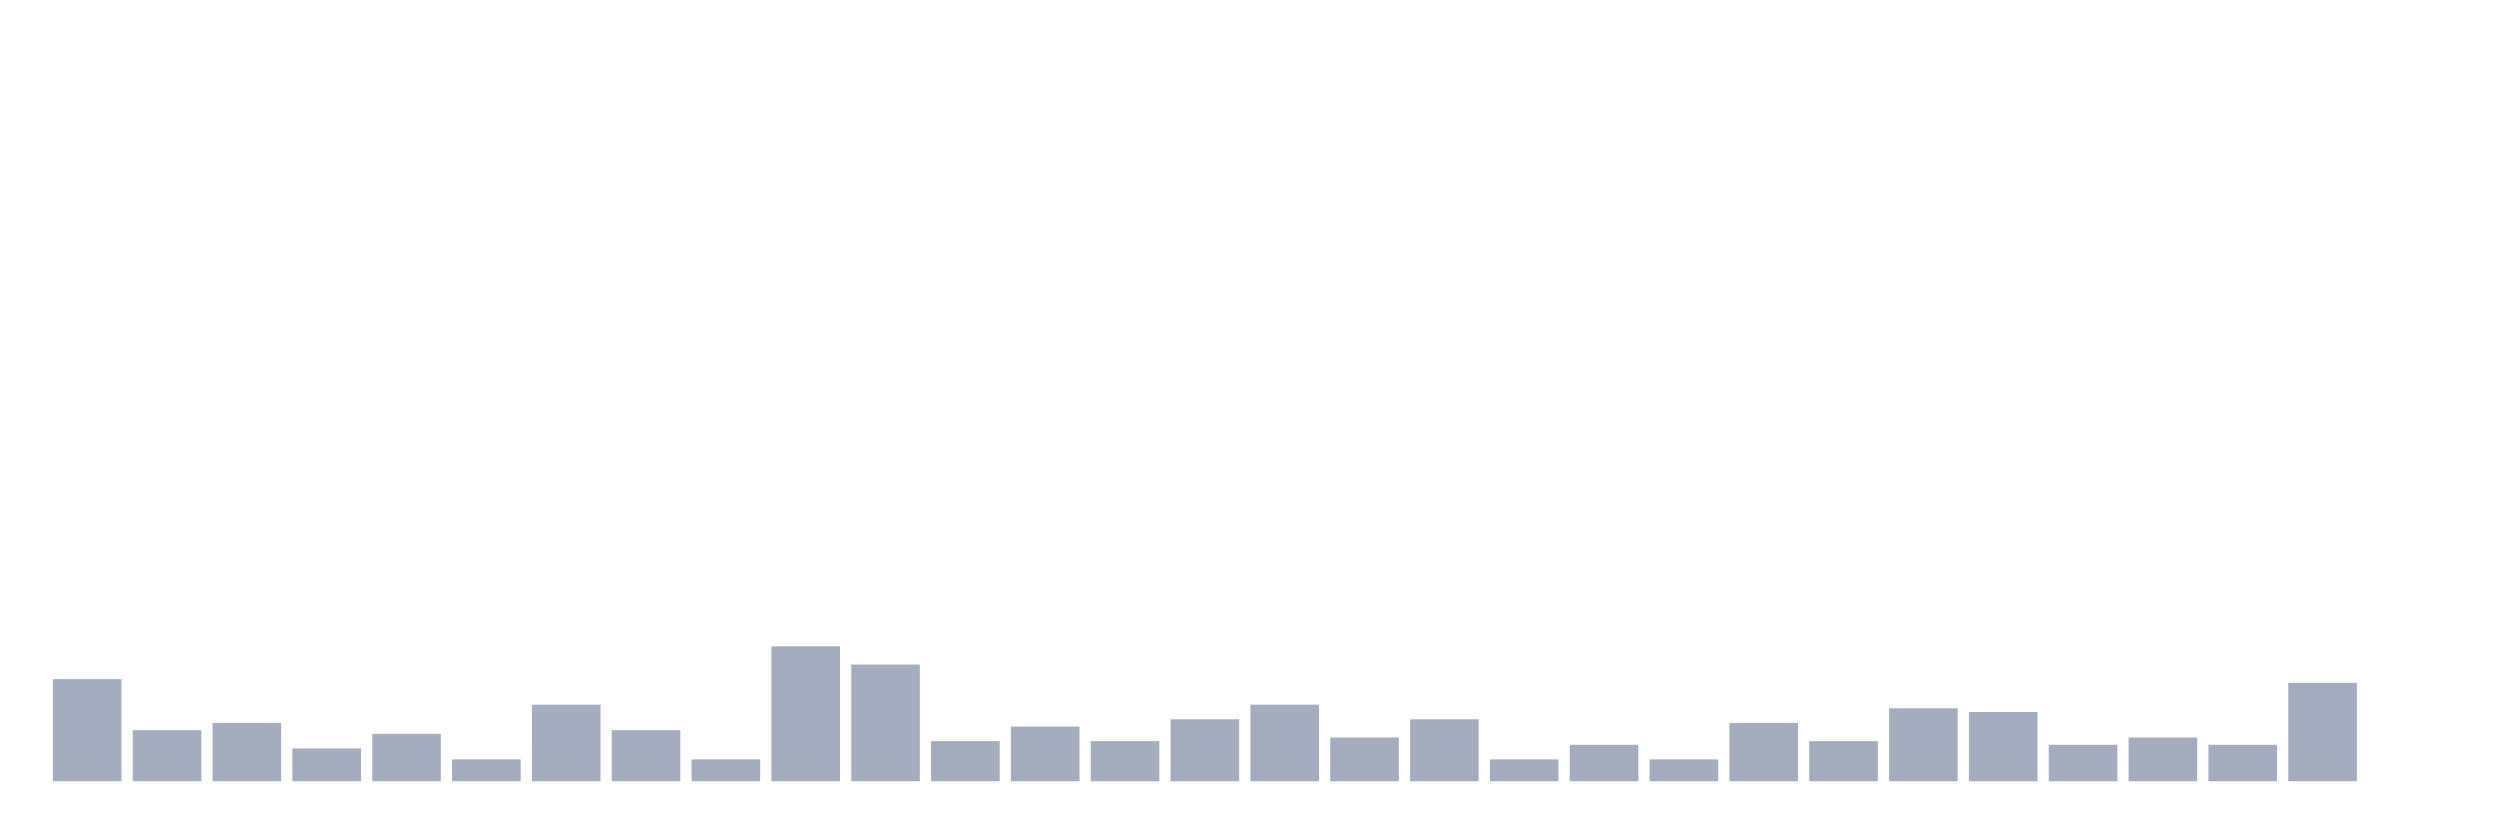
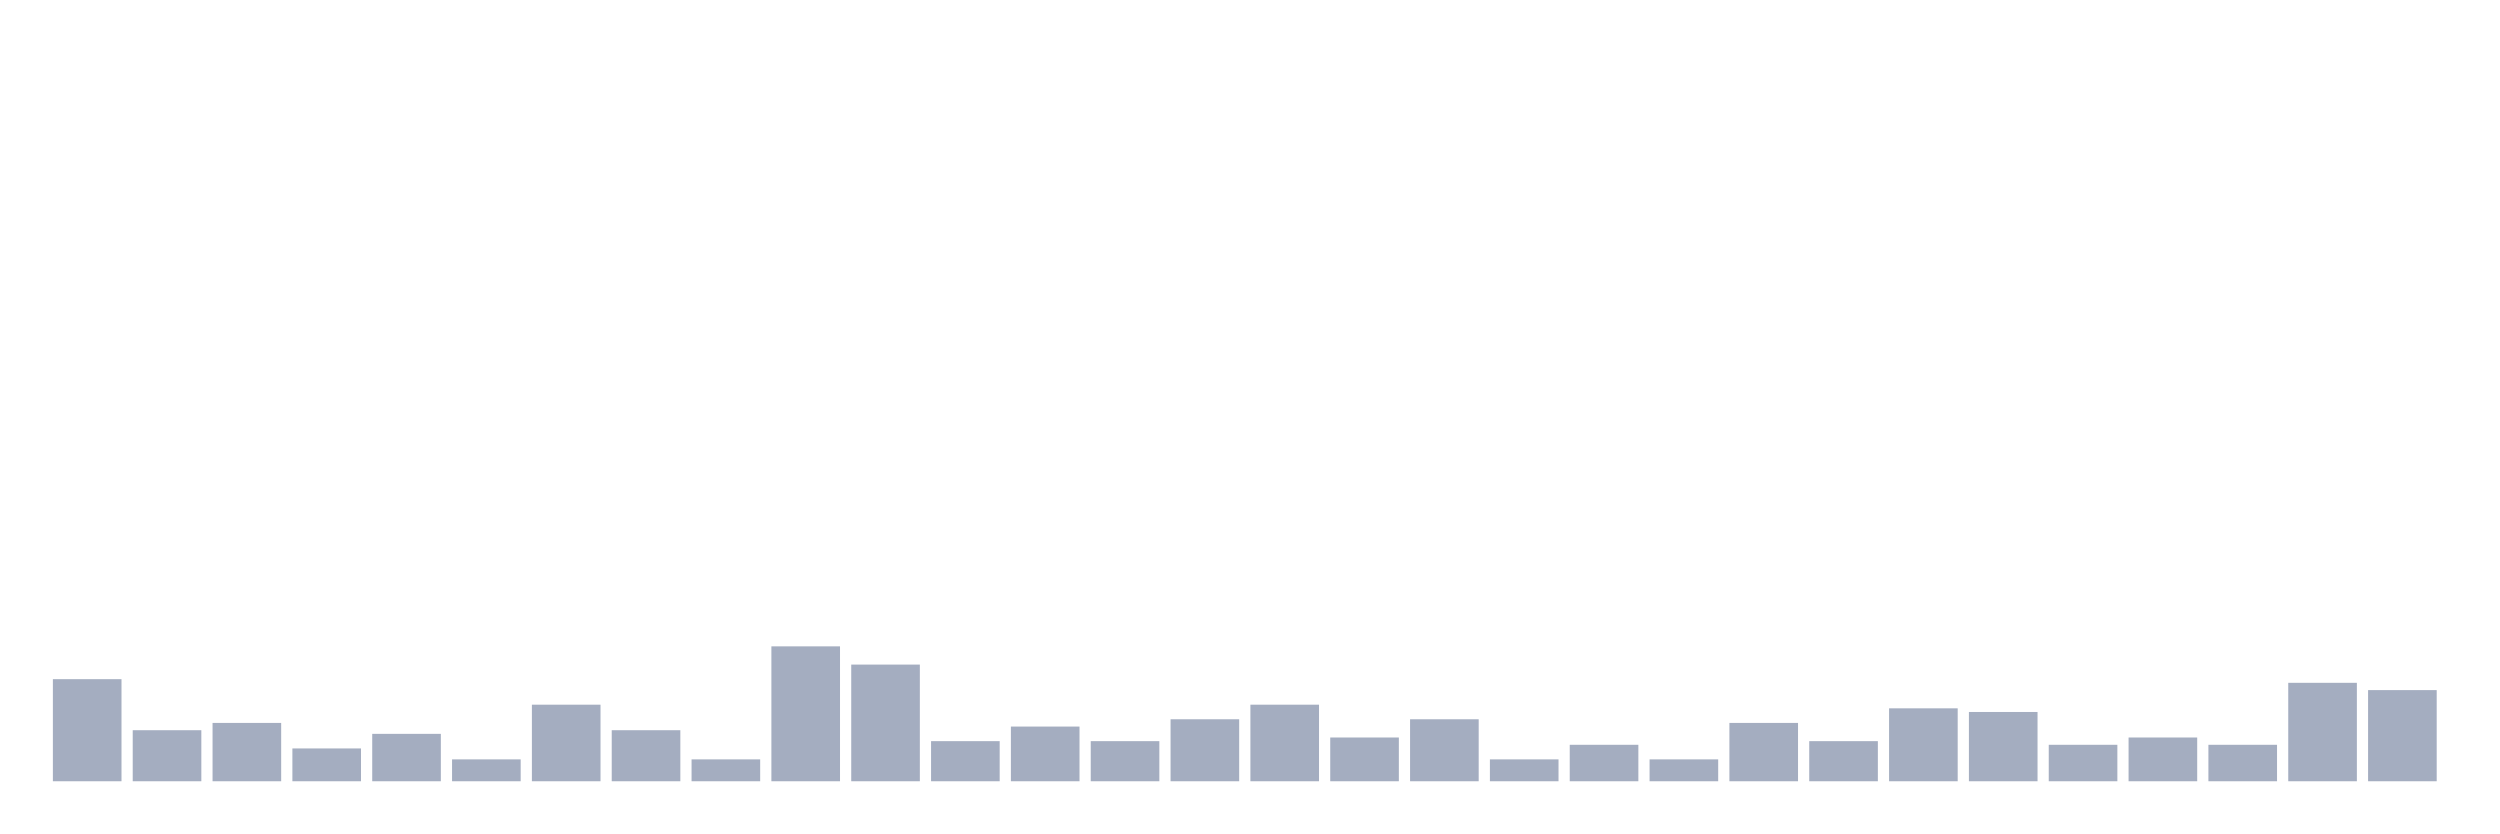
<svg xmlns="http://www.w3.org/2000/svg" viewBox="0 0 480 160">
  <g transform="translate(10,10)">
    <rect class="bar" x="0.153" width="13.175" y="120.4" height="19.6" fill="rgb(164,173,192)" />
    <rect class="bar" x="15.482" width="13.175" y="130.2" height="9.8" fill="rgb(164,173,192)" />
    <rect class="bar" x="30.81" width="13.175" y="128.8" height="11.2" fill="rgb(164,173,192)" />
    <rect class="bar" x="46.138" width="13.175" y="133.7" height="6.3" fill="rgb(164,173,192)" />
    <rect class="bar" x="61.466" width="13.175" y="130.9" height="9.1" fill="rgb(164,173,192)" />
    <rect class="bar" x="76.794" width="13.175" y="135.8" height="4.2" fill="rgb(164,173,192)" />
    <rect class="bar" x="92.123" width="13.175" y="125.3" height="14.7" fill="rgb(164,173,192)" />
    <rect class="bar" x="107.451" width="13.175" y="130.2" height="9.8" fill="rgb(164,173,192)" />
    <rect class="bar" x="122.779" width="13.175" y="135.8" height="4.2" fill="rgb(164,173,192)" />
    <rect class="bar" x="138.107" width="13.175" y="114.1" height="25.9" fill="rgb(164,173,192)" />
    <rect class="bar" x="153.436" width="13.175" y="117.6" height="22.4" fill="rgb(164,173,192)" />
    <rect class="bar" x="168.764" width="13.175" y="132.3" height="7.7" fill="rgb(164,173,192)" />
    <rect class="bar" x="184.092" width="13.175" y="129.5" height="10.5" fill="rgb(164,173,192)" />
    <rect class="bar" x="199.42" width="13.175" y="132.3" height="7.7" fill="rgb(164,173,192)" />
    <rect class="bar" x="214.748" width="13.175" y="128.1" height="11.9" fill="rgb(164,173,192)" />
    <rect class="bar" x="230.077" width="13.175" y="125.3" height="14.7" fill="rgb(164,173,192)" />
    <rect class="bar" x="245.405" width="13.175" y="131.6" height="8.4" fill="rgb(164,173,192)" />
    <rect class="bar" x="260.733" width="13.175" y="128.1" height="11.9" fill="rgb(164,173,192)" />
    <rect class="bar" x="276.061" width="13.175" y="135.8" height="4.2" fill="rgb(164,173,192)" />
    <rect class="bar" x="291.39" width="13.175" y="133" height="7" fill="rgb(164,173,192)" />
    <rect class="bar" x="306.718" width="13.175" y="135.8" height="4.2" fill="rgb(164,173,192)" />
    <rect class="bar" x="322.046" width="13.175" y="128.8" height="11.2" fill="rgb(164,173,192)" />
    <rect class="bar" x="337.374" width="13.175" y="132.3" height="7.7" fill="rgb(164,173,192)" />
    <rect class="bar" x="352.702" width="13.175" y="126" height="14" fill="rgb(164,173,192)" />
    <rect class="bar" x="368.031" width="13.175" y="126.7" height="13.3" fill="rgb(164,173,192)" />
    <rect class="bar" x="383.359" width="13.175" y="133" height="7" fill="rgb(164,173,192)" />
    <rect class="bar" x="398.687" width="13.175" y="131.6" height="8.4" fill="rgb(164,173,192)" />
    <rect class="bar" x="414.015" width="13.175" y="133" height="7" fill="rgb(164,173,192)" />
    <rect class="bar" x="429.344" width="13.175" y="121.1" height="18.9" fill="rgb(164,173,192)" />
-     <rect class="bar" x="444.672" width="13.175" y="140" height="0" fill="rgb(164,173,192)" />
+     <rect class="bar" x="444.672" width="13.175" y="122.5" height="17.5" fill="rgb(164,173,192)" />
  </g>
</svg>
